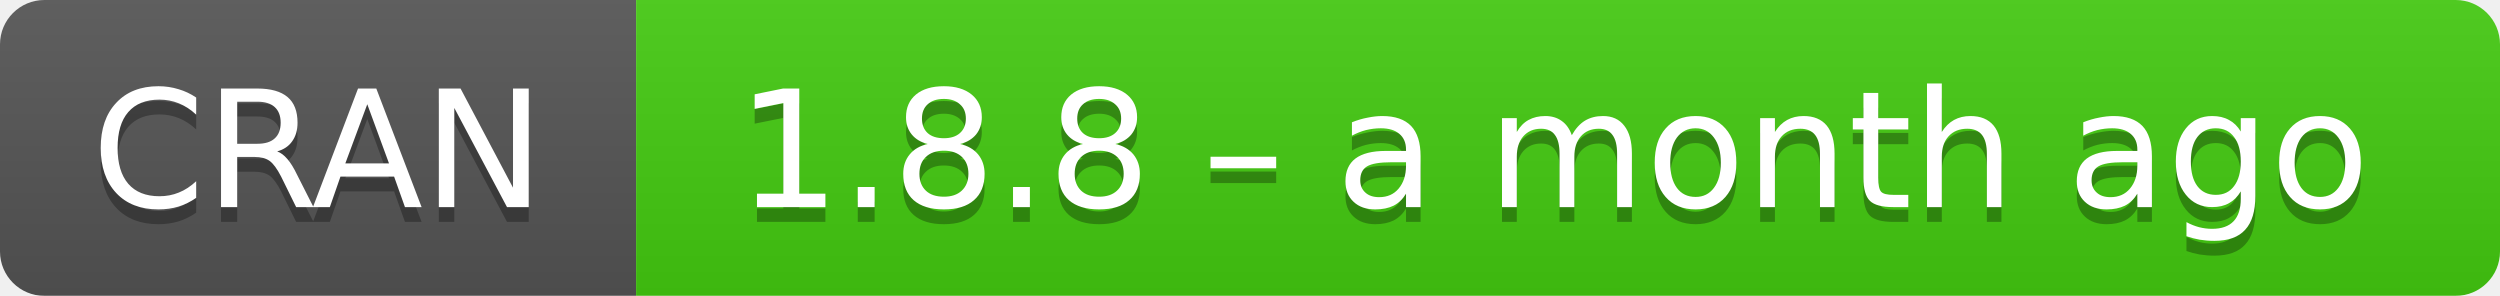
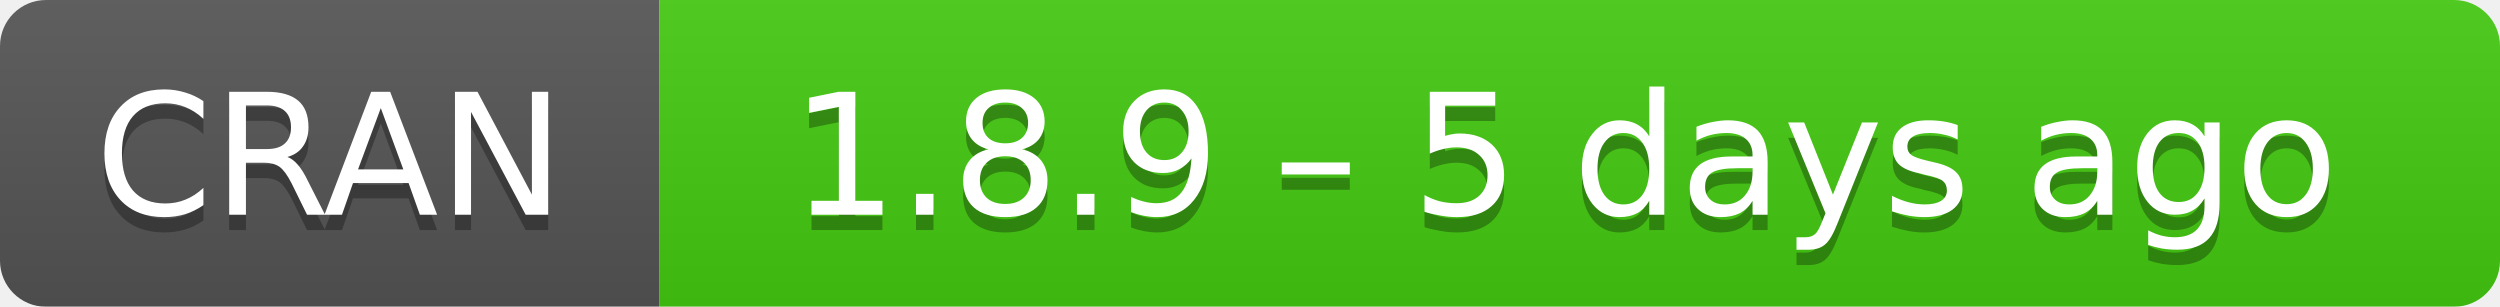
- <svg xmlns="http://www.w3.org/2000/svg" width="169" height="20" aria-label="CRAN 1.8.8 – a month ago">
+ <svg xmlns="http://www.w3.org/2000/svg" width="163" height="20" aria-label="CRAN 1.8.9 – 5 days ago">
  <linearGradient id="b" x2="0" y2="100%">
    <stop offset="0" stop-color="#bbb" stop-opacity=".1" />
    <stop offset="1" stop-opacity=".1" />
  </linearGradient>
  <mask id="a">
-     <rect width="169" height="20" rx="3" fill="#fff" />
+     <rect width="163" height="20" rx="3" fill="#fff" />
  </mask>
  <g mask="url(#a)">
    <path fill="#555" d="M0 0h43v20H0z" />
-     <path fill="#4c1" d="M43 0h147v20H43z" />
-     <path fill="url(#b)" d="M0 0h169v20H0z" />
+     <path fill="#4c1" d="M43 0h141v20H43z" />
+     <path fill="url(#b)" d="M0 0h163v20H0z" />
  </g>
  <g fill="#fff" text-anchor="middle" font-family="DejaVu Sans,Verdana,Geneva,sans-serif" font-size="11">
    <text x="21.5" y="15" fill="#010101" fill-opacity=".3">
      CRAN
    </text>
    <text x="21.5" y="14">
      CRAN
    </text>
-     <text x="105" y="15" fill="#010101" fill-opacity=".3">
-       1.8.8 – a month ago
+     <text x="102" y="15" fill="#010101" fill-opacity=".3">
+       1.8.9 – 5 days ago
    </text>
-     <text x="105" y="14">
-       1.8.8 – a month ago
+     <text x="102" y="14">
+       1.8.9 – 5 days ago
    </text>
  </g>
</svg>
